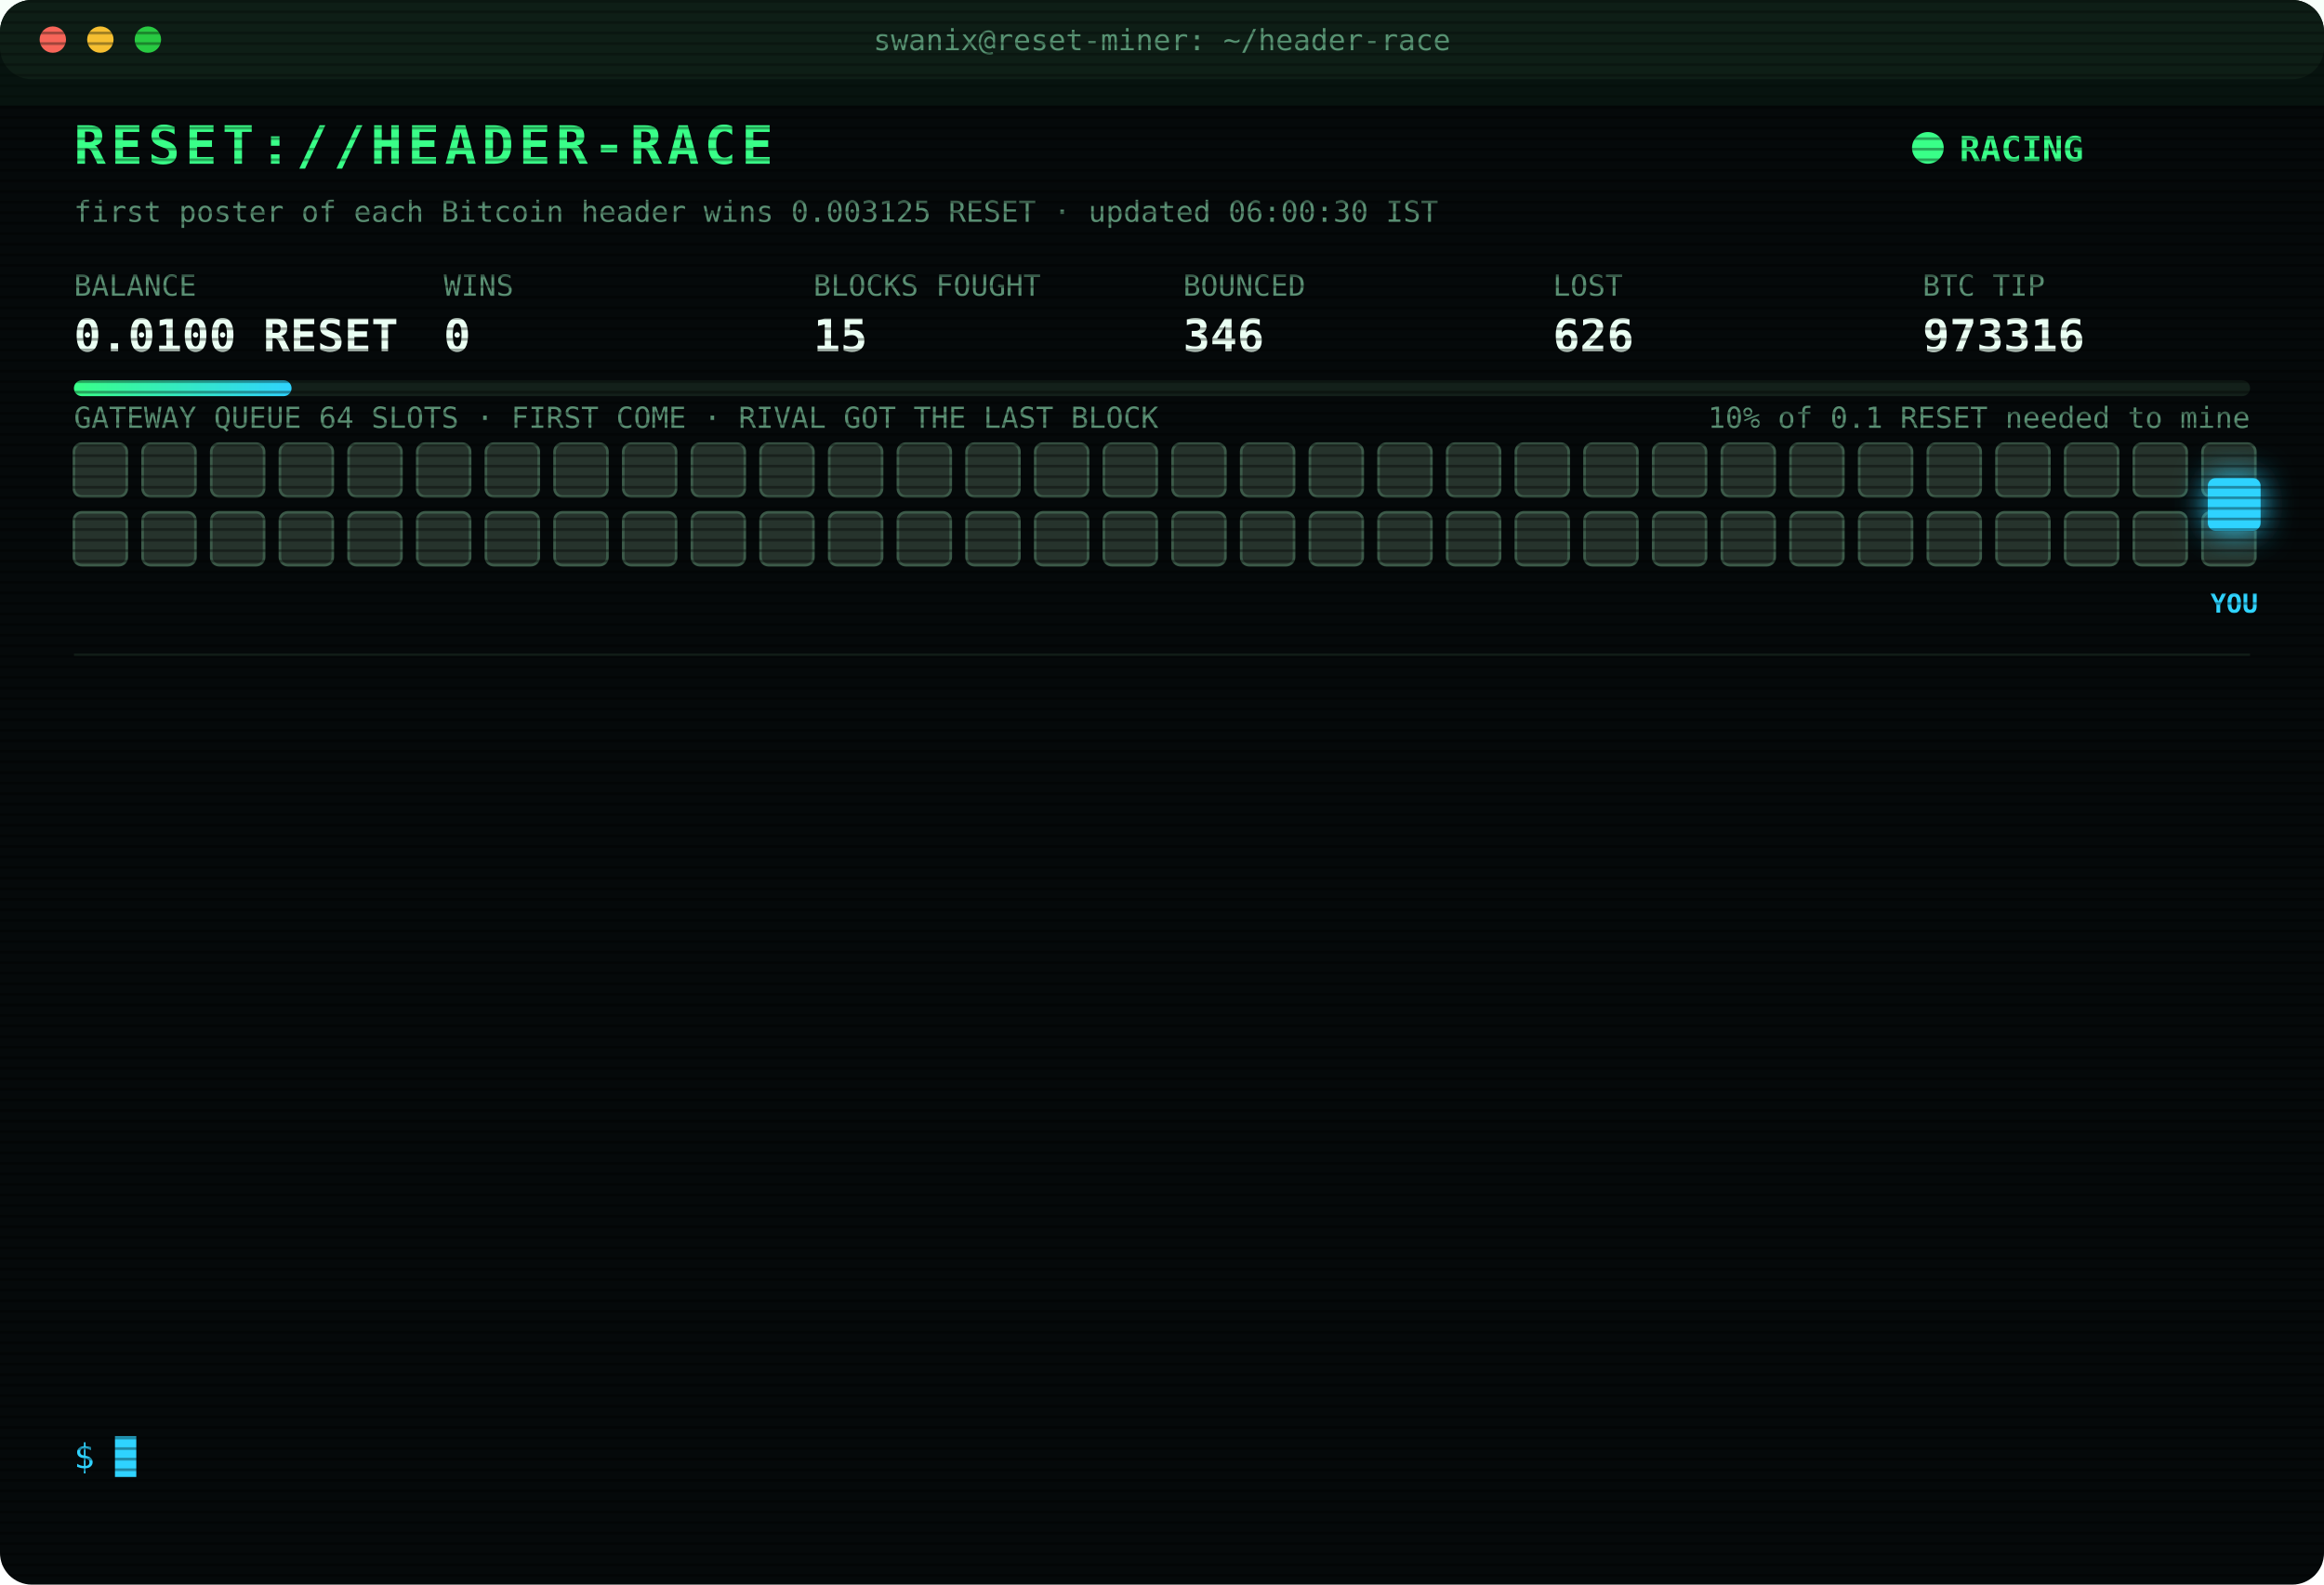
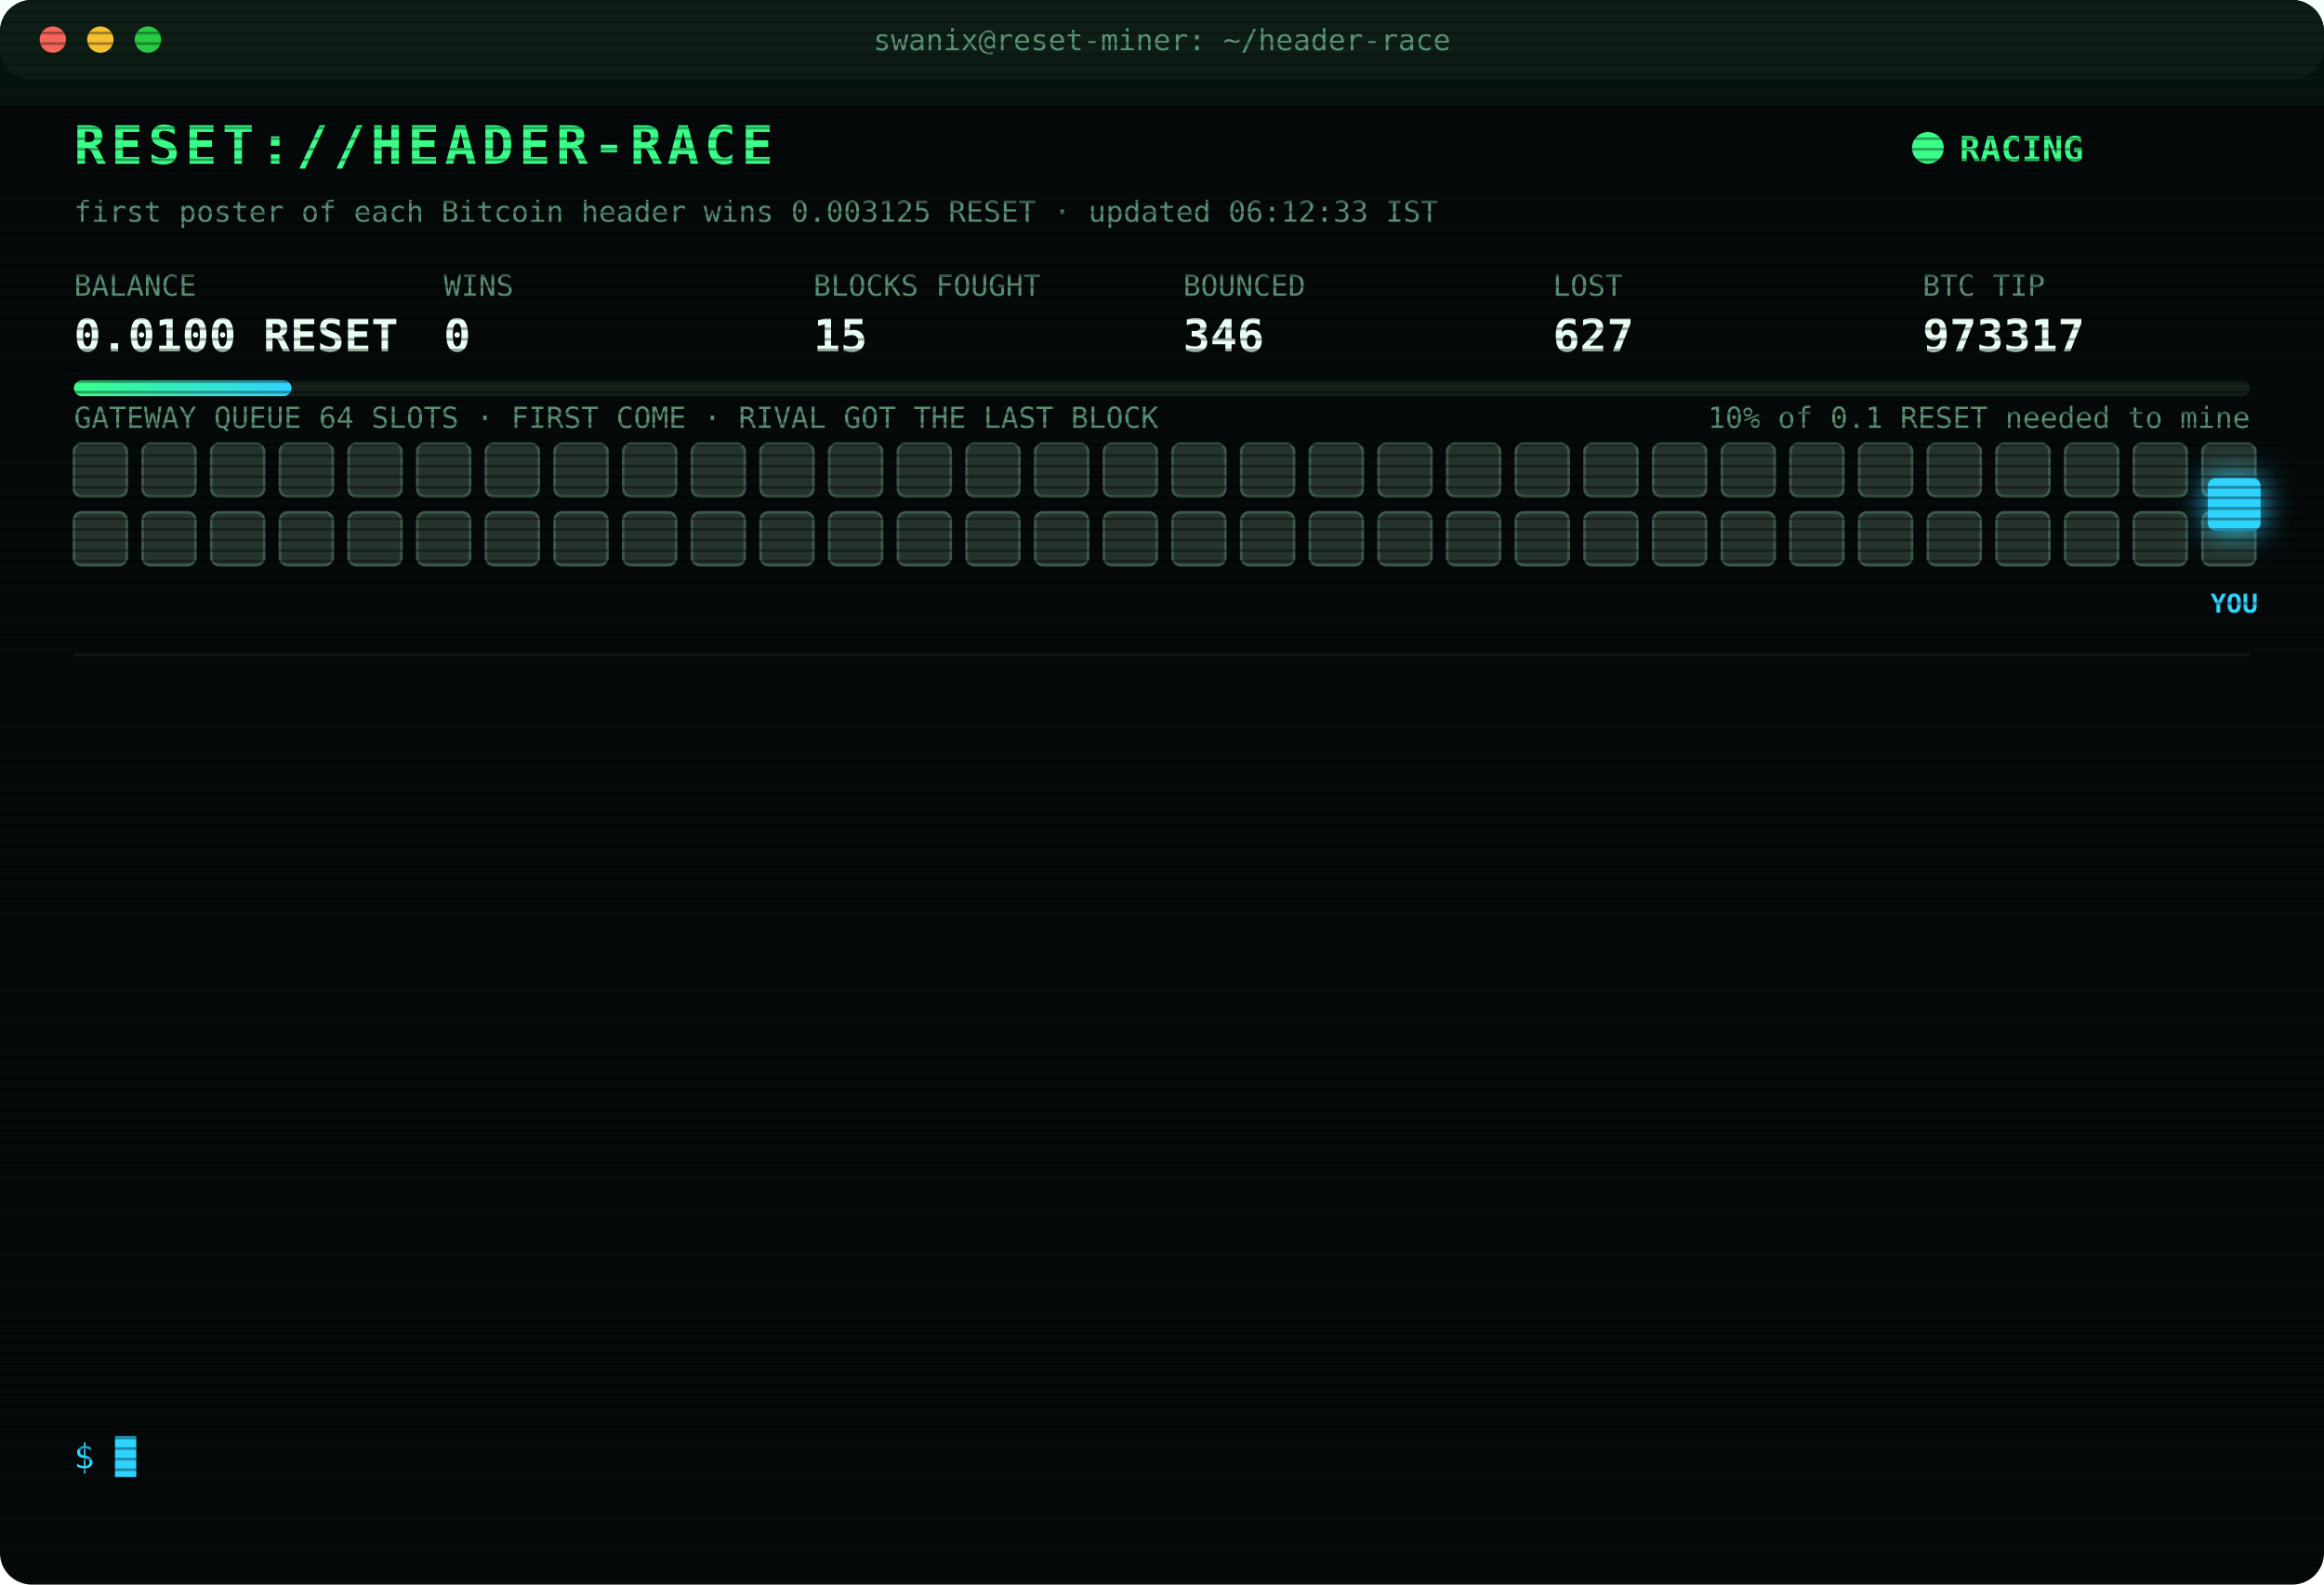
<svg xmlns="http://www.w3.org/2000/svg" width="880" height="600" viewBox="0 0 880 600" font-family="ui-monospace,SFMono-Regular,Menlo,Consolas,monospace">
  <style>
text{font-size:13px;fill:#7CFFB2}
.title{font-size:20px;font-weight:700;fill:#39FF88;letter-spacing:2px;animation:glitch 3s infinite steps(1)}
.sub{fill:#2fd3ff}.k{fill:#5a8f73;font-size:11px}.v{font-size:17px;font-weight:700;fill:#eafff3}
.ts{fill:#3f6b56}.boot{fill:#2fd3ff}.dim{fill:#5a8f73}.bad{fill:#ff4d6d}.warn{fill:#ffd23f}.mag{fill:#ff5cf0}.win{fill:#39FF88;font-weight:700}
.tag{font-size:10px;fill:#2fd3ff;font-weight:700}
.rival{fill:#26332c;stroke:#3c5a49;animation:jam 1.2s infinite alternate}
.idle{fill:#141c18;stroke:#22302a;animation:breathe 4s infinite}
.me{fill:#2fd3ff;filter:drop-shadow(0 0 6px #2fd3ff)}
.hover{animation:nudge 1.1s infinite ease-in-out}.bounce{animation:kick 1.4s infinite}
.ln{opacity:0;animation:in .4s forwards}
.cur{animation:blink 1s infinite steps(1)}
.scan{animation:scan 6s infinite linear}
.led{animation:blink 1.4s infinite}
@keyframes in{from{opacity:0;transform:translateX(-6px)}to{opacity:1;transform:none}}
@keyframes blink{50%{opacity:0}}
@keyframes jam{to{fill:#33463b}}
@keyframes breathe{50%{opacity:.4}}
@keyframes nudge{50%{transform:translateX(-10px)}}
@keyframes kick{0%,100%{transform:none}30%{transform:translateX(-14px)}55%{transform:translateX(10px) translateY(-6px)}}
@keyframes glitch{0%,92%{transform:none}93%{transform:translateX(2px);fill:#ff4d6d}95%{transform:translateX(-2px);fill:#2fd3ff}97%{transform:none}}
@keyframes scan{from{transform:translateY(-40px)}to{transform:translateY(600px)}}
</style>
  <defs>
    <pattern id="sl" width="4" height="4" patternUnits="userSpaceOnUse">
      <rect width="4" height="1" fill="#000" opacity=".35" />
    </pattern>
    <linearGradient id="bar">
      <stop offset="0" stop-color="#39FF88" />
      <stop offset="1" stop-color="#2fd3ff" />
    </linearGradient>
  </defs>
  <rect width="880" height="600" rx="12" fill="#05090a" />
  <rect width="880" height="30" rx="12" fill="#0d1512" />
  <circle cx="20" cy="15" r="5" fill="#ff5f57" />
  <circle cx="38" cy="15" r="5" fill="#febc2e" />
  <circle cx="56" cy="15" r="5" fill="#28c840" />
  <text x="440" y="19" text-anchor="middle" class="k">swanix@reset-miner: ~/header-race</text>
  <text x="28" y="62" class="title">RESET://HEADER-RACE</text>
  <circle class="led" cx="730" cy="56" r="6" fill="#39FF88" />
  <text x="742" y="61" class="win">RACING</text>
-   <text x="28" y="84" class="k">first poster of each Bitcoin header wins 0.003125 RESET · updated 06:00:30 IST</text>
+   <text x="28" y="84" class="k">first poster of each Bitcoin header wins 0.003125 RESET · updated 06:12:33 IST</text>
  <text x="28" y="112" class="k">BALANCE</text>
  <text x="28" y="133" class="v">0.0100 RESET</text>
  <text x="168" y="112" class="k">WINS</text>
  <text x="168" y="133" class="v">0</text>
  <text x="308" y="112" class="k">BLOCKS FOUGHT</text>
  <text x="308" y="133" class="v">15</text>
  <text x="448" y="112" class="k">BOUNCED</text>
  <text x="448" y="133" class="v">346</text>
  <text x="588" y="112" class="k">LOST</text>
-   <text x="588" y="133" class="v">626</text>
+   <text x="588" y="133" class="v">627</text>
  <text x="728" y="112" class="k">BTC TIP</text>
-   <text x="728" y="133" class="v">973316</text>
+   <text x="728" y="133" class="v">973317</text>
  <rect x="28" y="144" width="824" height="6" rx="3" fill="#13201a" />
  <rect x="28" y="144" width="82.4" height="6" rx="3" fill="url(#bar)" />
  <text x="852" y="162" text-anchor="end" class="k">10% of 0.1 RESET needed to mine</text>
  <text x="28" y="162" class="k">GATEWAY QUEUE 64 SLOTS · FIRST COME · RIVAL GOT THE LAST BLOCK</text>
  <rect class="rival" x="28" y="168" width="20" height="20" rx="3" style="animation-delay:0.00s" />
  <rect class="rival" x="54" y="168" width="20" height="20" rx="3" style="animation-delay:0.05s" />
  <rect class="rival" x="80" y="168" width="20" height="20" rx="3" style="animation-delay:0.10s" />
  <rect class="rival" x="106" y="168" width="20" height="20" rx="3" style="animation-delay:0.15s" />
  <rect class="rival" x="132" y="168" width="20" height="20" rx="3" style="animation-delay:0.20s" />
  <rect class="rival" x="158" y="168" width="20" height="20" rx="3" style="animation-delay:0.25s" />
  <rect class="rival" x="184" y="168" width="20" height="20" rx="3" style="animation-delay:0.30s" />
  <rect class="rival" x="210" y="168" width="20" height="20" rx="3" style="animation-delay:0.35s" />
  <rect class="rival" x="236" y="168" width="20" height="20" rx="3" style="animation-delay:0.40s" />
  <rect class="rival" x="262" y="168" width="20" height="20" rx="3" style="animation-delay:0.45s" />
  <rect class="rival" x="288" y="168" width="20" height="20" rx="3" style="animation-delay:0.50s" />
  <rect class="rival" x="314" y="168" width="20" height="20" rx="3" style="animation-delay:0.55s" />
  <rect class="rival" x="340" y="168" width="20" height="20" rx="3" style="animation-delay:0.60s" />
  <rect class="rival" x="366" y="168" width="20" height="20" rx="3" style="animation-delay:0.65s" />
  <rect class="rival" x="392" y="168" width="20" height="20" rx="3" style="animation-delay:0.70s" />
  <rect class="rival" x="418" y="168" width="20" height="20" rx="3" style="animation-delay:0.75s" />
  <rect class="rival" x="444" y="168" width="20" height="20" rx="3" style="animation-delay:0.80s" />
  <rect class="rival" x="470" y="168" width="20" height="20" rx="3" style="animation-delay:0.85s" />
  <rect class="rival" x="496" y="168" width="20" height="20" rx="3" style="animation-delay:0.90s" />
  <rect class="rival" x="522" y="168" width="20" height="20" rx="3" style="animation-delay:0.95s" />
  <rect class="rival" x="548" y="168" width="20" height="20" rx="3" style="animation-delay:1.00s" />
  <rect class="rival" x="574" y="168" width="20" height="20" rx="3" style="animation-delay:1.05s" />
  <rect class="rival" x="600" y="168" width="20" height="20" rx="3" style="animation-delay:1.10s" />
  <rect class="rival" x="626" y="168" width="20" height="20" rx="3" style="animation-delay:1.15s" />
  <rect class="rival" x="652" y="168" width="20" height="20" rx="3" style="animation-delay:1.20s" />
  <rect class="rival" x="678" y="168" width="20" height="20" rx="3" style="animation-delay:1.25s" />
  <rect class="rival" x="704" y="168" width="20" height="20" rx="3" style="animation-delay:1.30s" />
  <rect class="rival" x="730" y="168" width="20" height="20" rx="3" style="animation-delay:1.35s" />
  <rect class="rival" x="756" y="168" width="20" height="20" rx="3" style="animation-delay:1.40s" />
  <rect class="rival" x="782" y="168" width="20" height="20" rx="3" style="animation-delay:1.45s" />
  <rect class="rival" x="808" y="168" width="20" height="20" rx="3" style="animation-delay:1.50s" />
  <rect class="rival" x="834" y="168" width="20" height="20" rx="3" style="animation-delay:1.55s" />
  <rect class="rival" x="28" y="194" width="20" height="20" rx="3" style="animation-delay:1.60s" />
  <rect class="rival" x="54" y="194" width="20" height="20" rx="3" style="animation-delay:1.65s" />
  <rect class="rival" x="80" y="194" width="20" height="20" rx="3" style="animation-delay:1.70s" />
  <rect class="rival" x="106" y="194" width="20" height="20" rx="3" style="animation-delay:1.75s" />
  <rect class="rival" x="132" y="194" width="20" height="20" rx="3" style="animation-delay:1.80s" />
  <rect class="rival" x="158" y="194" width="20" height="20" rx="3" style="animation-delay:1.85s" />
  <rect class="rival" x="184" y="194" width="20" height="20" rx="3" style="animation-delay:1.90s" />
  <rect class="rival" x="210" y="194" width="20" height="20" rx="3" style="animation-delay:1.95s" />
  <rect class="rival" x="236" y="194" width="20" height="20" rx="3" style="animation-delay:2.00s" />
  <rect class="rival" x="262" y="194" width="20" height="20" rx="3" style="animation-delay:2.05s" />
  <rect class="rival" x="288" y="194" width="20" height="20" rx="3" style="animation-delay:2.10s" />
  <rect class="rival" x="314" y="194" width="20" height="20" rx="3" style="animation-delay:2.15s" />
  <rect class="rival" x="340" y="194" width="20" height="20" rx="3" style="animation-delay:2.20s" />
  <rect class="rival" x="366" y="194" width="20" height="20" rx="3" style="animation-delay:2.25s" />
  <rect class="rival" x="392" y="194" width="20" height="20" rx="3" style="animation-delay:2.30s" />
  <rect class="rival" x="418" y="194" width="20" height="20" rx="3" style="animation-delay:2.35s" />
  <rect class="rival" x="444" y="194" width="20" height="20" rx="3" style="animation-delay:2.40s" />
  <rect class="rival" x="470" y="194" width="20" height="20" rx="3" style="animation-delay:2.45s" />
  <rect class="rival" x="496" y="194" width="20" height="20" rx="3" style="animation-delay:2.50s" />
  <rect class="rival" x="522" y="194" width="20" height="20" rx="3" style="animation-delay:2.55s" />
  <rect class="rival" x="548" y="194" width="20" height="20" rx="3" style="animation-delay:2.60s" />
  <rect class="rival" x="574" y="194" width="20" height="20" rx="3" style="animation-delay:2.65s" />
  <rect class="rival" x="600" y="194" width="20" height="20" rx="3" style="animation-delay:2.70s" />
  <rect class="rival" x="626" y="194" width="20" height="20" rx="3" style="animation-delay:2.75s" />
  <rect class="rival" x="652" y="194" width="20" height="20" rx="3" style="animation-delay:2.80s" />
  <rect class="rival" x="678" y="194" width="20" height="20" rx="3" style="animation-delay:2.85s" />
  <rect class="rival" x="704" y="194" width="20" height="20" rx="3" style="animation-delay:2.90s" />
  <rect class="rival" x="730" y="194" width="20" height="20" rx="3" style="animation-delay:2.95s" />
  <rect class="rival" x="756" y="194" width="20" height="20" rx="3" style="animation-delay:3.00s" />
  <rect class="rival" x="782" y="194" width="20" height="20" rx="3" style="animation-delay:3.05s" />
  <rect class="rival" x="808" y="194" width="20" height="20" rx="3" style="animation-delay:3.10s" />
  <rect class="rival" x="834" y="194" width="20" height="20" rx="3" style="animation-delay:3.15s" />
  <g class="hover">
    <rect class="me" x="836" y="181" width="20" height="20" rx="3" />
    <text class="tag" x="846" y="232" text-anchor="middle">YOU</text>
  </g>
  <line x1="28" x2="852" y1="248" y2="248" stroke="#13201a" />
  <g class="ln" style="animation-delay:0.40s">
-     <text x="28" y="270" class="ts">04:21:14</text>
-     <text x="104" y="270" class="bad">[GATEWAY DOWN] no response · 1067ms</text>
+     <text x="28" y="270" class="ts">04:21:18</text>
+     <text x="104" y="270" class="bad">[LOST] #973305 taken by a rival miner</text>
  </g>
  <g class="ln" style="animation-delay:0.65s">
-     <text x="28" y="292" class="ts">04:21:18</text>
-     <text x="104" y="292" class="bad">[LOST] #973305 taken by a rival miner</text>
+     <text x="28" y="292" class="ts">04:31:49</text>
+     <text x="104" y="292" class="bad">[LOST] #973306 taken by a rival miner</text>
  </g>
  <g class="ln" style="animation-delay:0.90s">
-     <text x="28" y="314" class="ts">04:31:49</text>
-     <text x="104" y="314" class="bad">[LOST] #973306 taken by a rival miner</text>
+     <text x="28" y="314" class="ts">04:44:31</text>
+     <text x="104" y="314" class="bad">[LOST] #973307 taken by a rival miner</text>
  </g>
  <g class="ln" style="animation-delay:1.15s">
-     <text x="28" y="336" class="ts">04:44:31</text>
-     <text x="104" y="336" class="bad">[LOST] #973307 taken by a rival miner</text>
+     <text x="28" y="336" class="ts">04:49:58</text>
+     <text x="104" y="336" class="bad">[LOST] #973308 taken by a rival miner</text>
  </g>
  <g class="ln" style="animation-delay:1.40s">
-     <text x="28" y="358" class="ts">04:49:58</text>
-     <text x="104" y="358" class="bad">[LOST] #973308 taken by a rival miner</text>
+     <text x="28" y="358" class="ts">05:03:03</text>
+     <text x="104" y="358" class="bad">[LOST] #973309 taken by a rival miner</text>
  </g>
  <g class="ln" style="animation-delay:1.65s">
-     <text x="28" y="380" class="ts">05:03:03</text>
-     <text x="104" y="380" class="bad">[LOST] #973309 taken by a rival miner</text>
+     <text x="28" y="380" class="ts">05:13:00</text>
+     <text x="104" y="380" class="bad">[LOST] #973310 taken by a rival miner</text>
  </g>
  <g class="ln" style="animation-delay:1.90s">
-     <text x="28" y="402" class="ts">05:13:00</text>
-     <text x="104" y="402" class="bad">[LOST] #973310 taken by a rival miner</text>
+     <text x="28" y="402" class="ts">05:24:26</text>
+     <text x="104" y="402" class="bad">[LOST] #973311 taken by a rival miner</text>
  </g>
  <g class="ln" style="animation-delay:2.15s">
-     <text x="28" y="424" class="ts">05:24:26</text>
-     <text x="104" y="424" class="bad">[LOST] #973311 taken by a rival miner</text>
+     <text x="28" y="424" class="ts">05:30:27</text>
+     <text x="104" y="424" class="bad">[LOST] #973312 taken by a rival miner</text>
  </g>
  <g class="ln" style="animation-delay:2.40s">
-     <text x="28" y="446" class="ts">05:30:27</text>
-     <text x="104" y="446" class="bad">[LOST] #973312 taken by a rival miner</text>
+     <text x="28" y="446" class="ts">05:30:49</text>
+     <text x="104" y="446" class="bad">[LOST] #973313 taken by a rival miner</text>
  </g>
  <g class="ln" style="animation-delay:2.65s">
-     <text x="28" y="468" class="ts">05:30:49</text>
-     <text x="104" y="468" class="bad">[LOST] #973313 taken by a rival miner</text>
+     <text x="28" y="468" class="ts">05:33:32</text>
+     <text x="104" y="468" class="bad">[LOST] #973314 taken by a rival miner</text>
  </g>
  <g class="ln" style="animation-delay:2.90s">
-     <text x="28" y="490" class="ts">05:33:32</text>
-     <text x="104" y="490" class="bad">[LOST] #973314 taken by a rival miner</text>
+     <text x="28" y="490" class="ts">05:41:55</text>
+     <text x="104" y="490" class="bad">[LOST] #973315 taken by a rival miner</text>
  </g>
  <g class="ln" style="animation-delay:3.15s">
-     <text x="28" y="512" class="ts">05:41:55</text>
-     <text x="104" y="512" class="bad">[LOST] #973315 taken by a rival miner</text>
+     <text x="28" y="512" class="ts">05:44:51</text>
+     <text x="104" y="512" class="bad">[LOST] #973316 taken by a rival miner</text>
  </g>
  <g class="ln" style="animation-delay:3.40s">
-     <text x="28" y="534" class="ts">05:44:51</text>
-     <text x="104" y="534" class="bad">[LOST] #973316 taken by a rival miner</text>
+     <text x="28" y="534" class="ts">06:12:33</text>
+     <text x="104" y="534" class="bad">[LOST] #973317 taken by a rival miner</text>
  </g>
  <text x="28" y="556" class="sub">$ <tspan class="cur">█</tspan>
  </text>
  <rect width="880" height="600" rx="12" fill="url(#sl)" pointer-events="none" />
  <rect class="scan" width="880" height="40" fill="#39FF88" opacity=".04" />
</svg>
